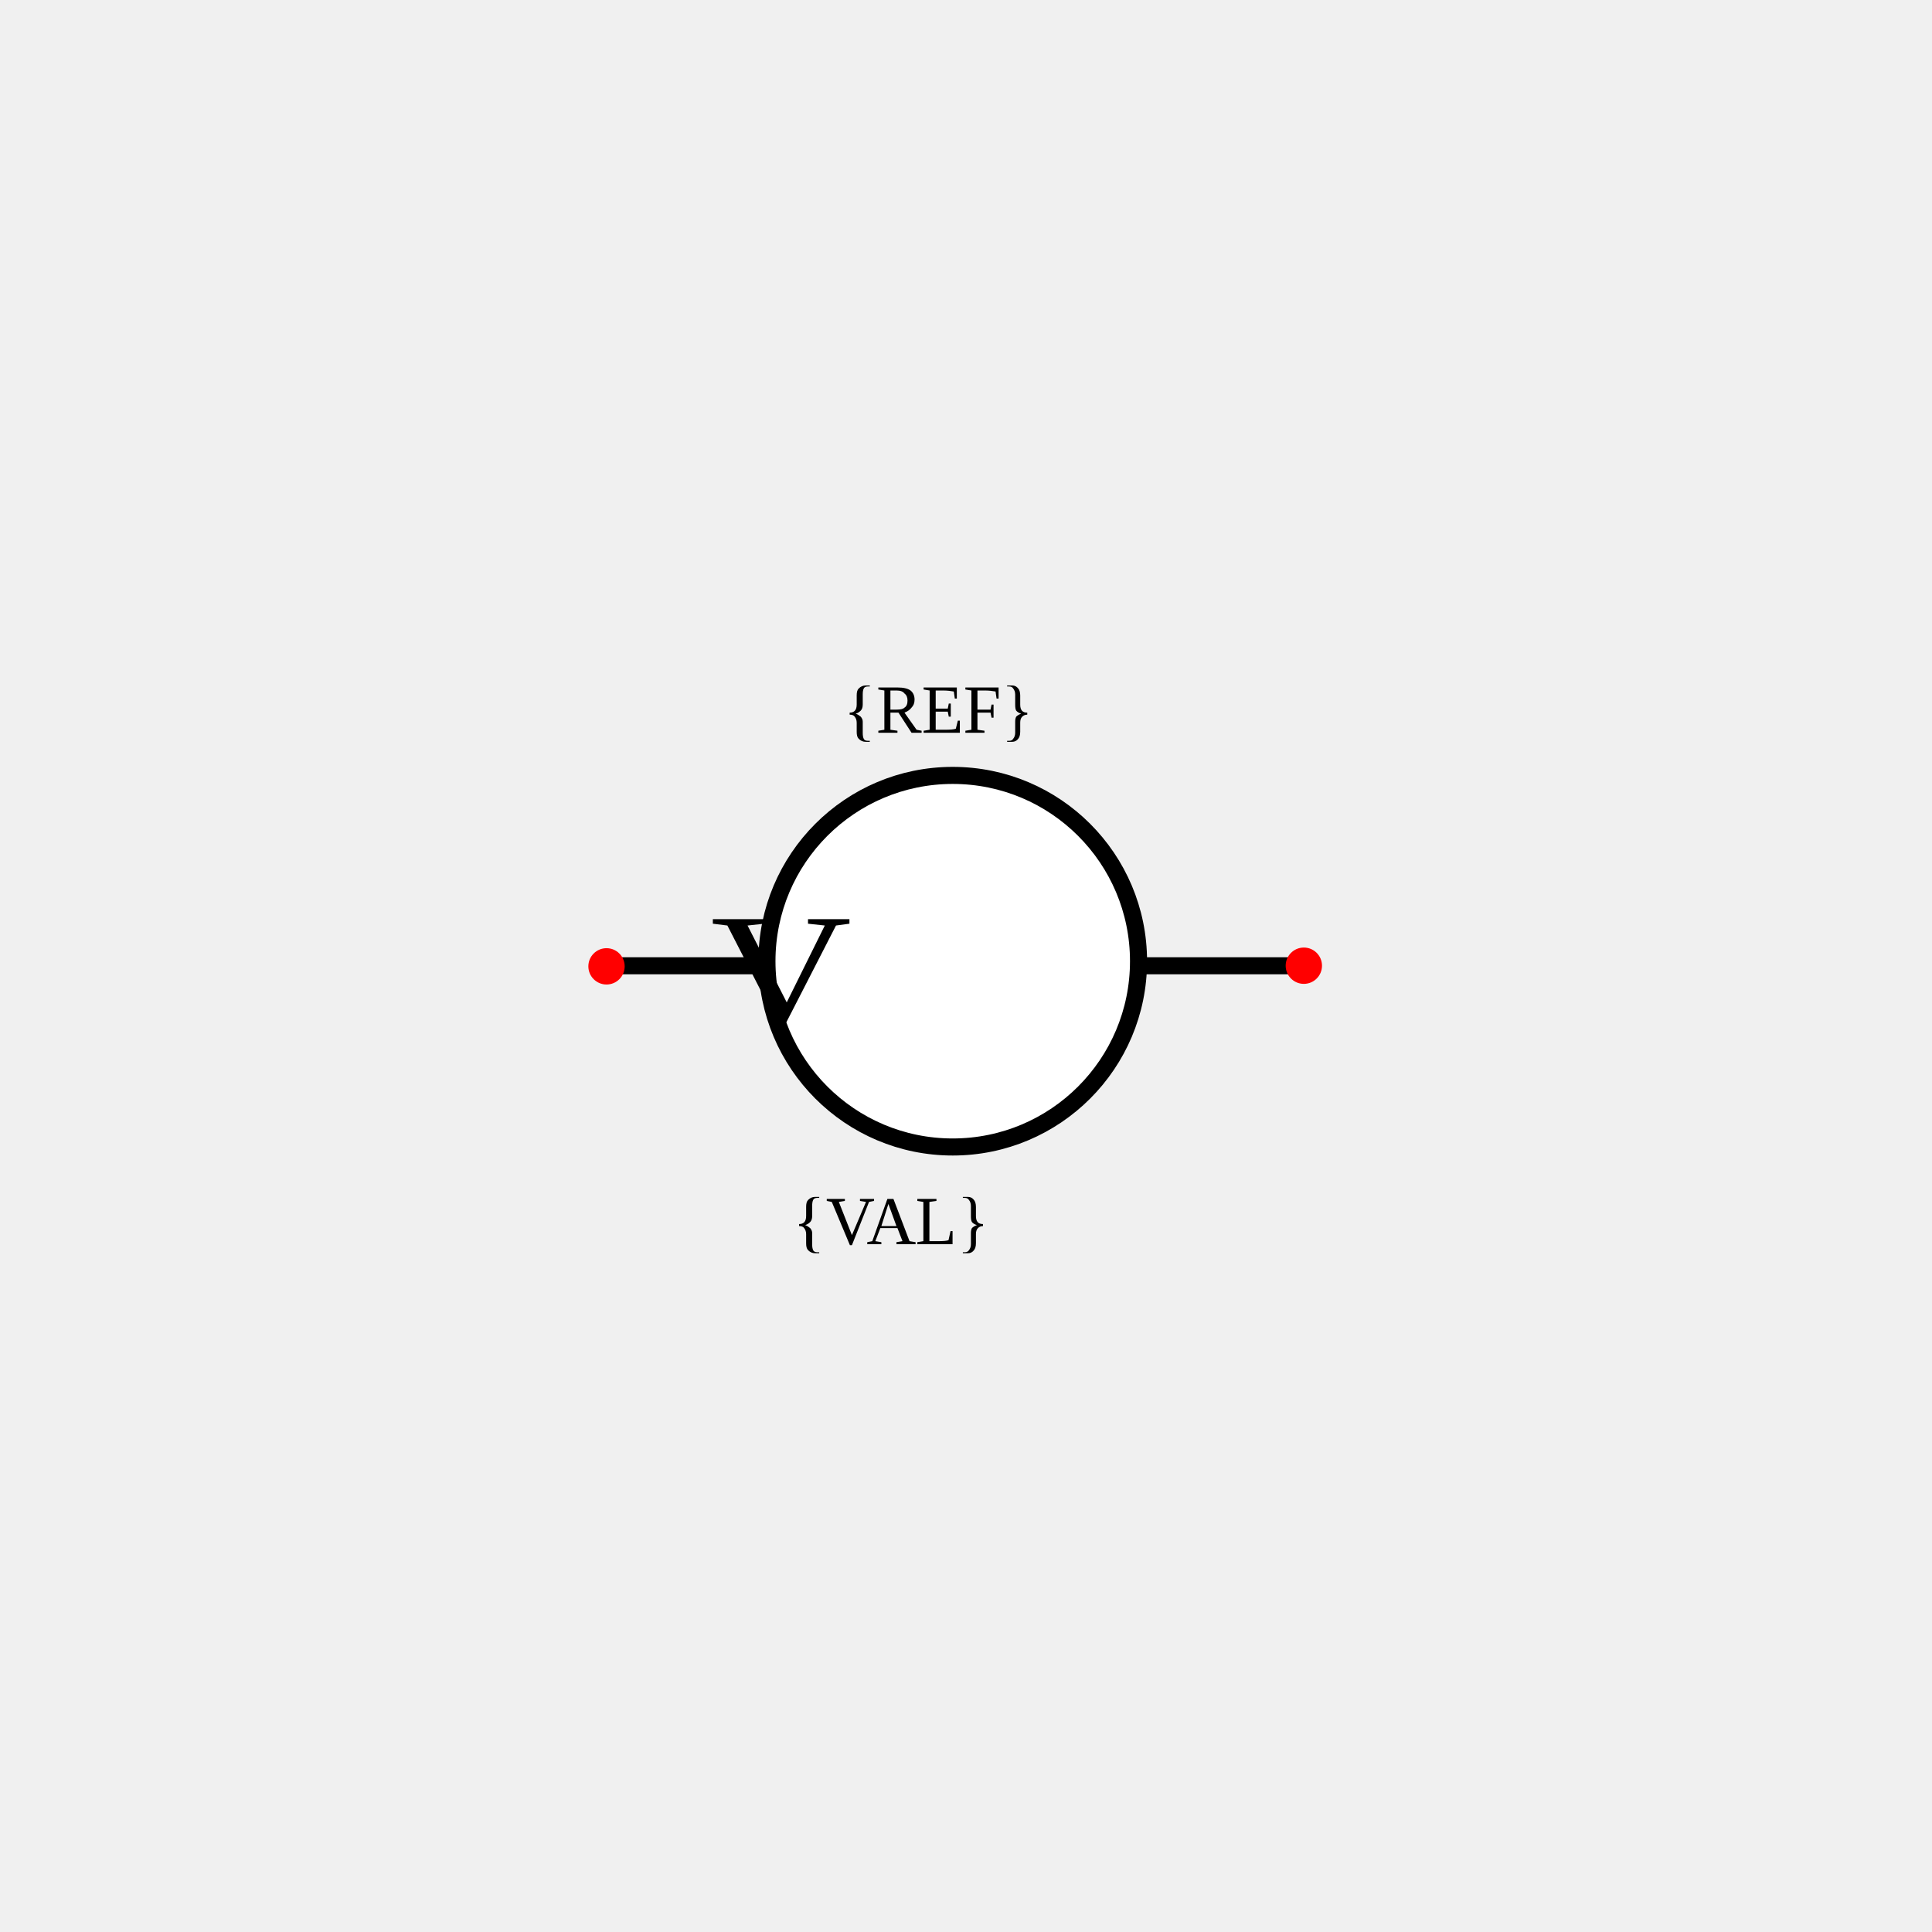
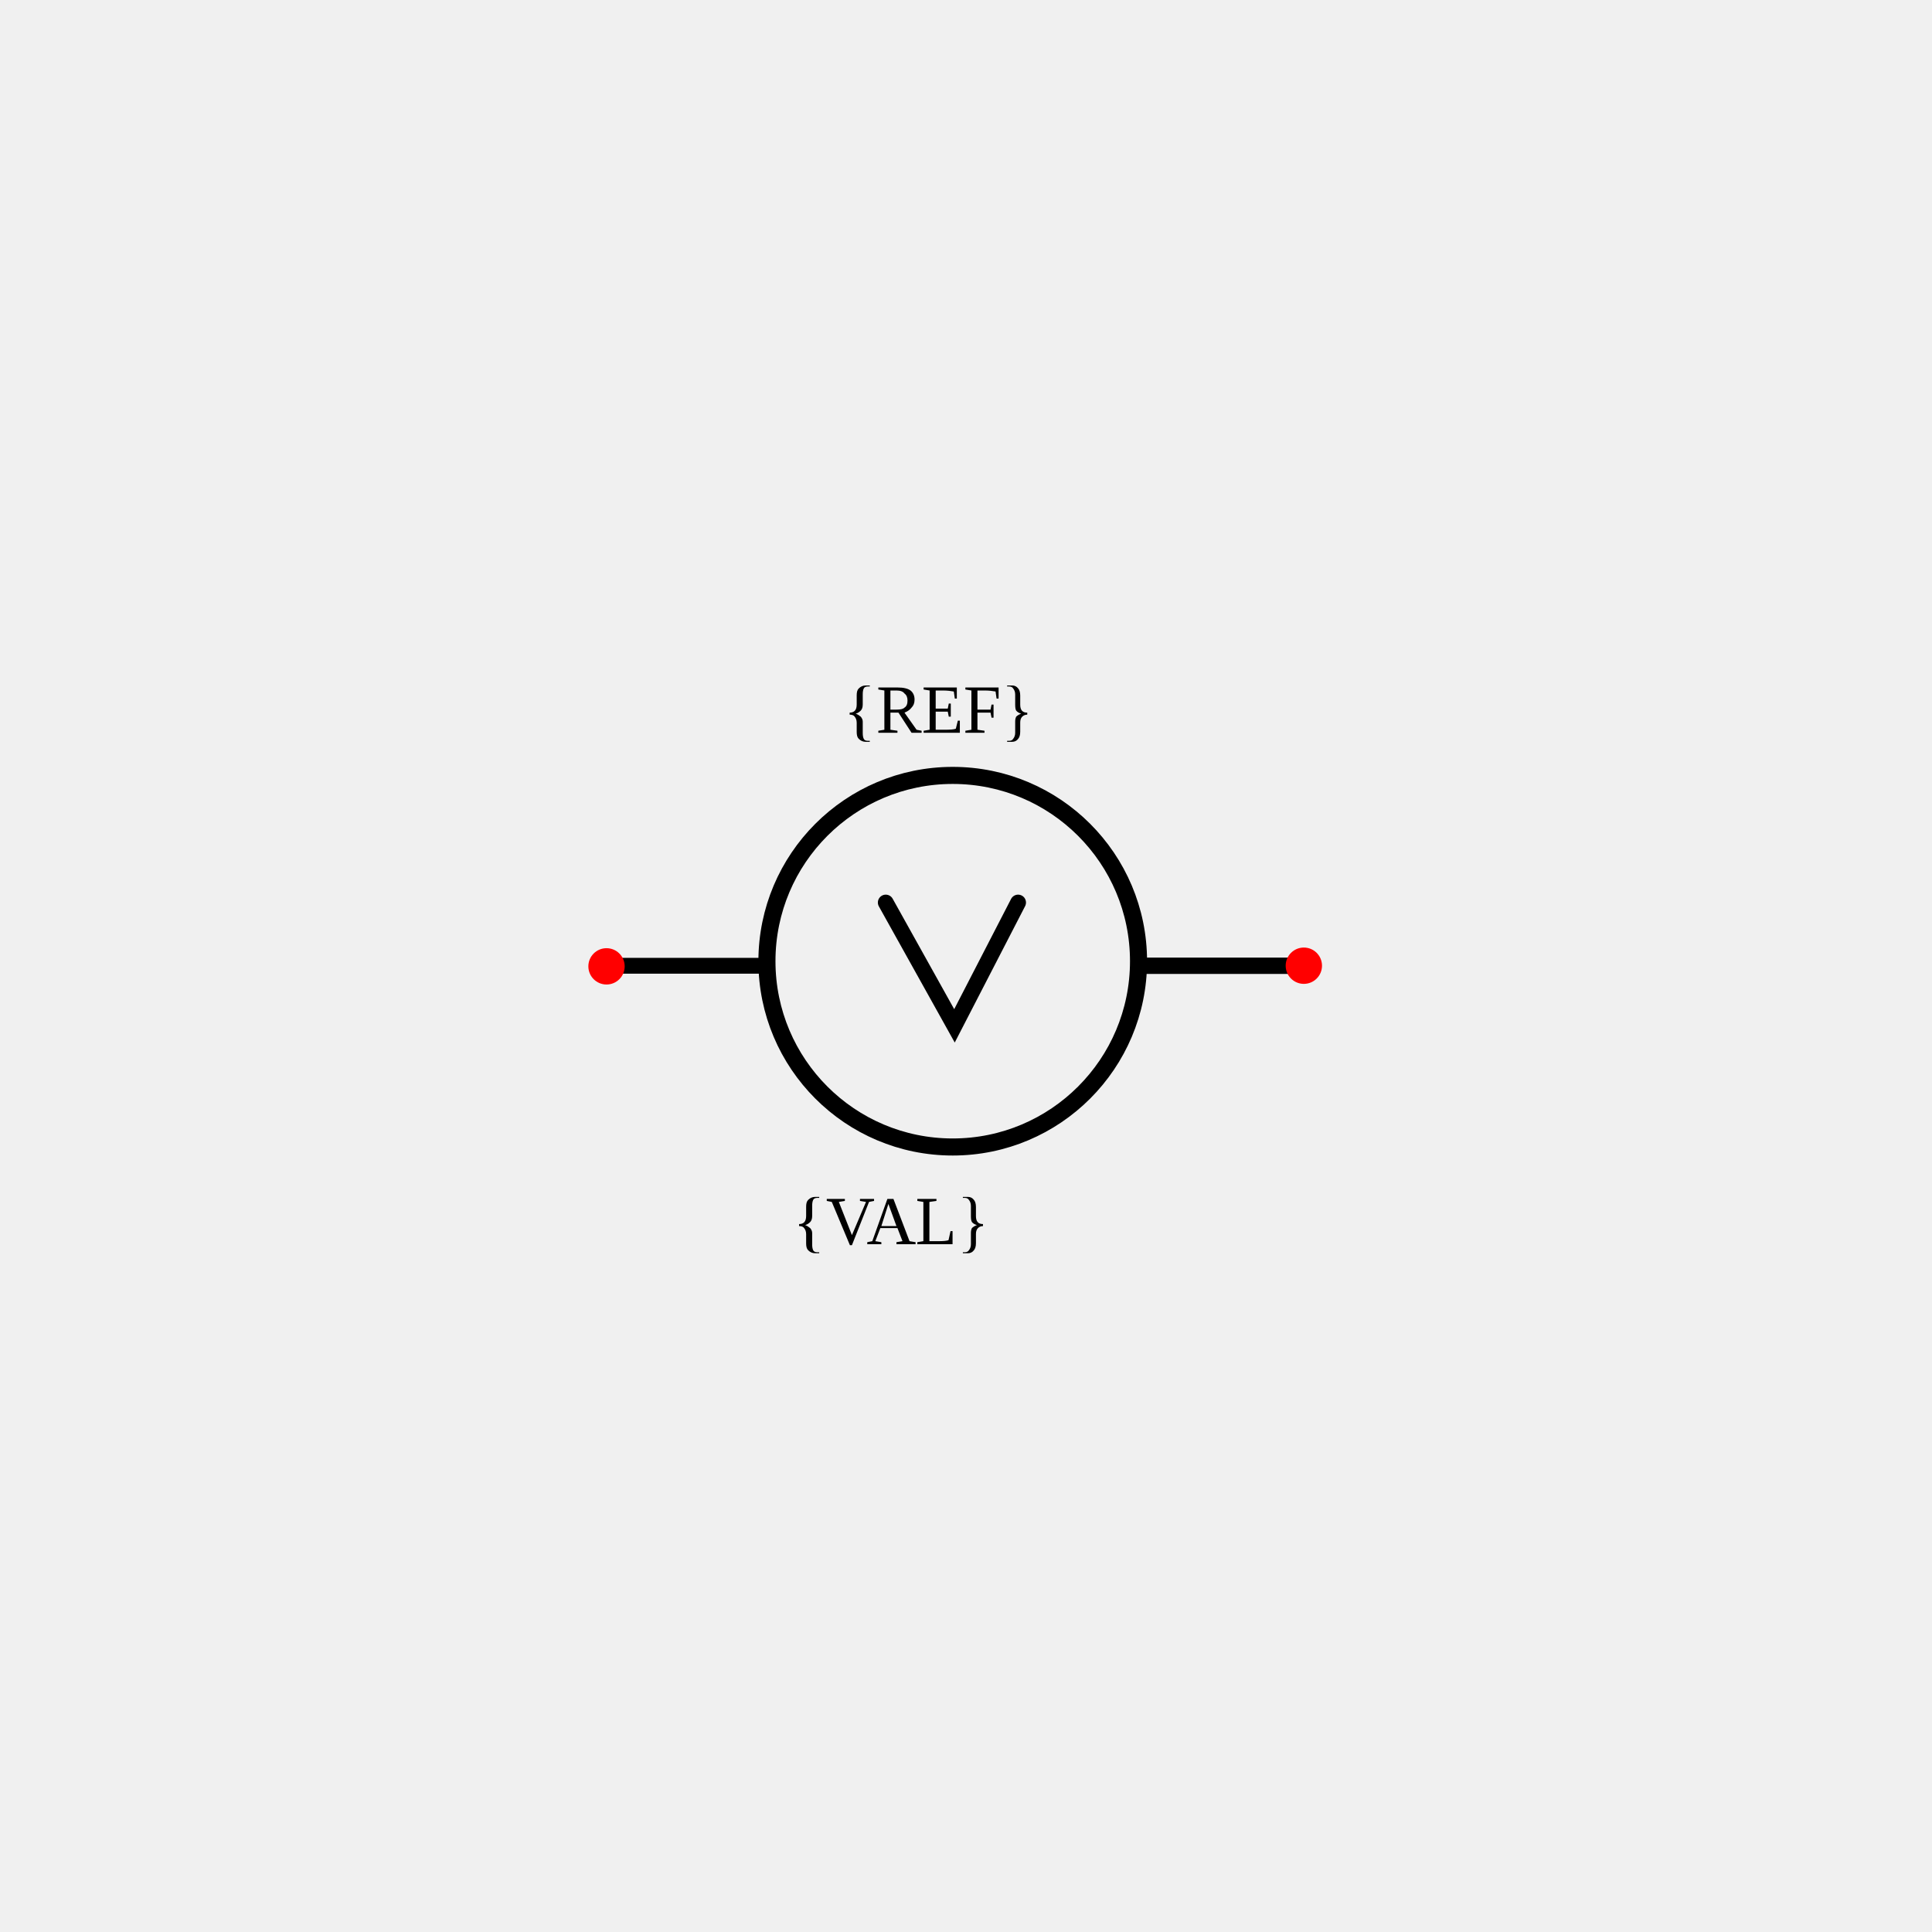
<svg xmlns="http://www.w3.org/2000/svg" width="30mm" height="30mm" viewBox="0 0 30 30" version="1.1" id="svg1">
  <defs id="defs1" />
  <g id="root">
    <g id="potentiometer" transform="rotate(90,-19.24673,-62.45828)">
-       <path style="fill:none;stroke:#000000;stroke-width:0.265px;stroke-linecap:round;stroke-linejoin:miter;stroke-opacity:1" d="m 58.208,-91.281 v -2.646" id="path11" />
-       <path style="fill:none;stroke:#000000;stroke-width:0.265;stroke-linecap:round;stroke-linejoin:miter;stroke-opacity:1;stroke-dasharray:none" d="m 58.208,-99.219 v -2.646" id="path12" />
+       <path style="fill:none;stroke:#000000;stroke-width:0.245px;stroke-linecap:round;stroke-linejoin:miter;stroke-opacity:1" d="m 58.208,-91.262 v -2.264" id="path11" />
+       <path style="fill:none;stroke:#000000;stroke-width:0.245px;stroke-linecap:round;stroke-linejoin:miter;stroke-opacity:1" d="m 57.226,-97.514 1.915,0.988 -1.915,1.067" id="path11-5-5" />
+       <path style="fill:none;stroke:#000000;stroke-width:0.253;stroke-linecap:round;stroke-linejoin:miter;stroke-dasharray:none;stroke-opacity:1" d="m 58.208,-99.469 v -2.407" id="path12" />
      <text xml:space="preserve" style="font-size:1.058px;fill:#000000;stroke-width:0.265" x="94.804" y="54.589" id="text14" transform="rotate(-90)">
        <tspan id="tspan14" style="font-size:1.058px;stroke-width:0.265" x="94.804" y="54.589">{REF}</tspan>
      </text>
      <text xml:space="preserve" style="font-size:1.058px;text-align:center;text-anchor:middle;fill:#000000;stroke-width:0.265" x="96.471" y="62.532" id="text14-3" transform="rotate(-90)">
        <tspan id="tspan14-1" style="font-size:1.058px;text-align:center;text-anchor:middle;stroke-width:0.265" x="96.471" y="62.532">{VAL}</tspan>
      </text>
      <circle style="fill:#ff0000;stroke:none;stroke-width:0.265;stroke-opacity:1" id="refblock-5" cx="91.123" cy="58.217" r="0.282" transform="rotate(-90)" />
      <circle style="fill:#ff0000;stroke:none;stroke-width:0.265;stroke-opacity:1" id="refblock-5-7" cx="101.951" cy="58.207" r="0.282" transform="rotate(-90)" />
-       <circle style="fill:#ffffff;fill-opacity:1;stroke:#000000;stroke-width:0.265;stroke-linecap:round;stroke-linejoin:round;stroke-dasharray:none;stroke-opacity:1" id="path1" cx="96.499" cy="58.137" r="2.885" transform="rotate(-90)" />
-       <text xml:space="preserve" style="font-size:2.73px;text-align:center;text-anchor:middle;fill:#000000;fill-opacity:1;stroke:none;stroke-width:0.684;stroke-linecap:round;stroke-linejoin:round;stroke-dasharray:none;stroke-opacity:1" x="86.719" y="65.761" id="text1" transform="matrix(0,-1.11273,0.8986903,0,0,0)">
-         <tspan id="tspan1" style="fill:#000000;fill-opacity:1;stroke:none;stroke-width:0.684" x="86.719" y="65.761">V</tspan>
-       </text>
+       <circle style="fill:none;fill-opacity:1;stroke:#000000;stroke-width:0.265;stroke-linecap:round;stroke-linejoin:round;stroke-dasharray:none;stroke-opacity:1" id="path1" cx="96.499" cy="58.137" r="2.885" transform="rotate(-90)" />
    </g>
  </g>
</svg>
